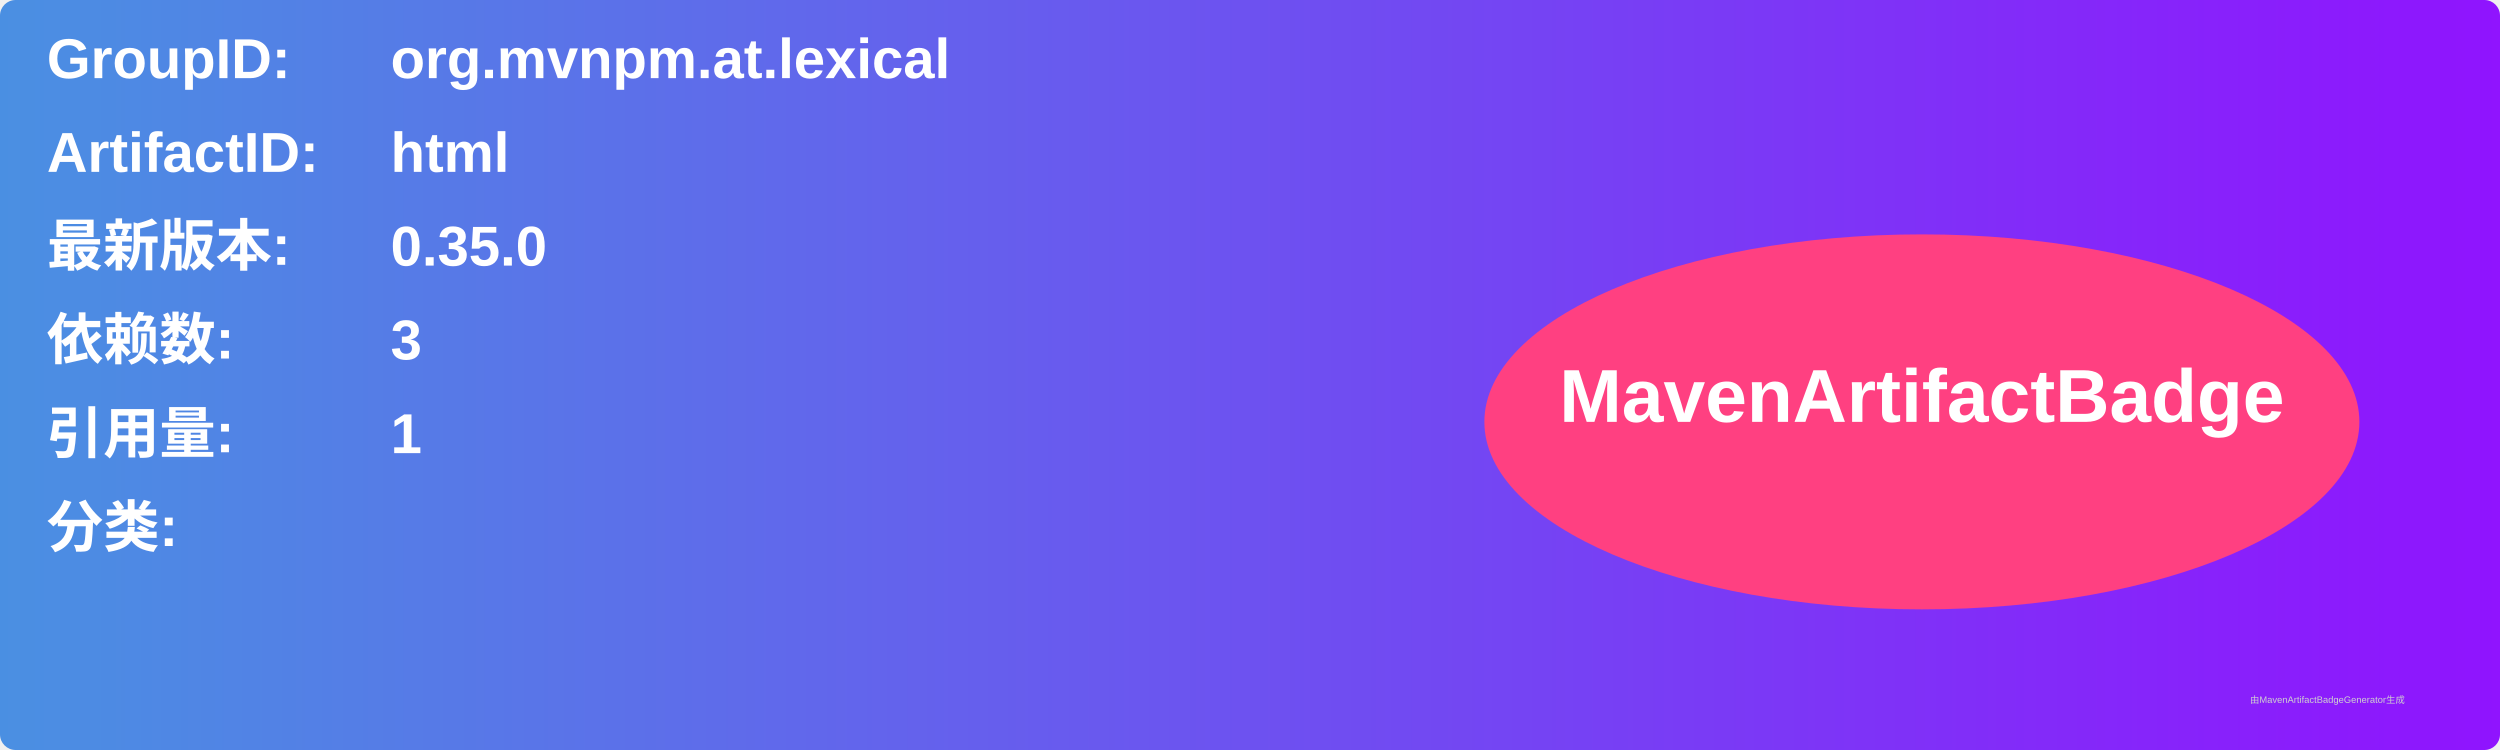
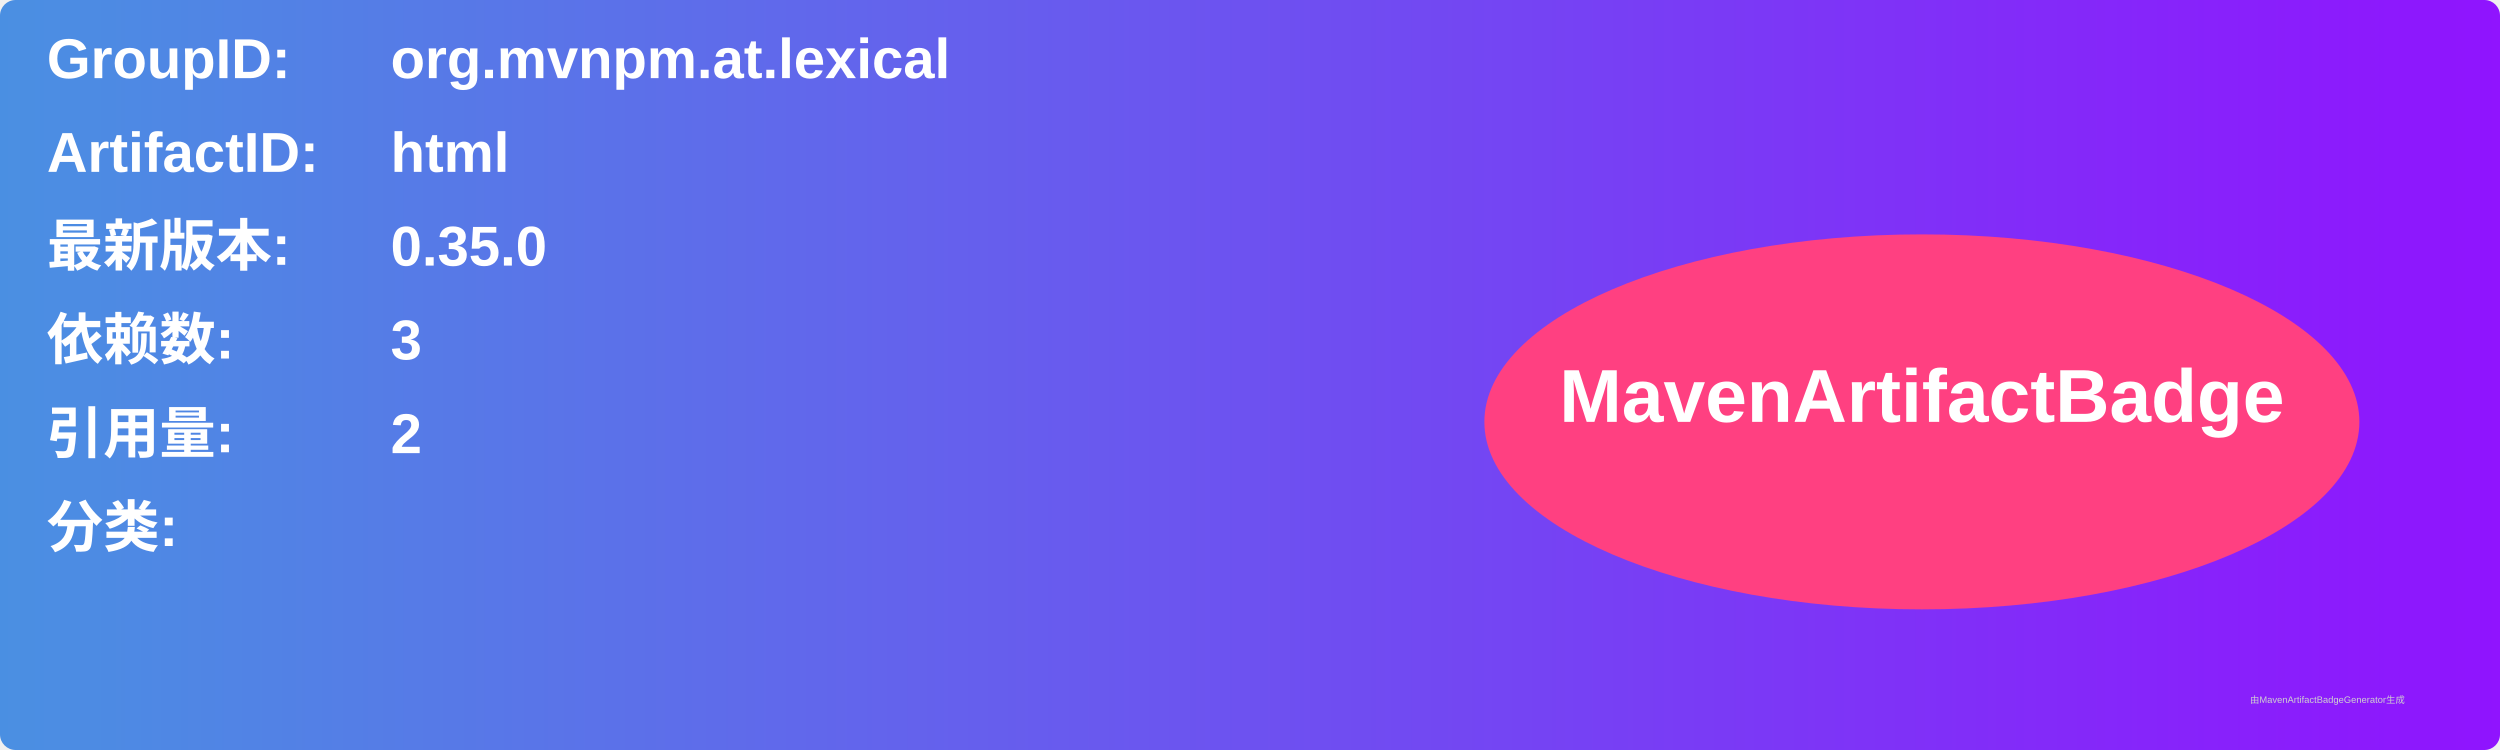
<svg xmlns="http://www.w3.org/2000/svg" width="800" height="240" viewBox="0 0 800 240">
  <linearGradient id="grad" x1="0%" y1="0%" x2="100%" y2="0%">
    <stop offset="0%" stop-color="#4a90e2" />
    <stop offset="100%" stop-color="#9013fe" />
  </linearGradient>
  <rect width="100%" height="100%" rx="5" ry="5" fill="url(#grad)" />
  <g transform="translate(15, 15)">
    <text x="0" y="10" font-family="Arial" font-size="18" fill="white" font-weight="bold" width="260">GroupID:</text>
    <text x="110" y="10" font-family="Arial" font-size="18" fill="white" font-weight="bold" width="460">org.mvnpm.at.lexical</text>
    <text x="0" y="40" font-family="Arial" font-size="18" fill="white" font-weight="bold" width="260">ArtifactID:</text>
    <text x="110" y="40" font-family="Arial" font-size="18" fill="white" font-weight="bold" width="460">html</text>
    <text x="0" y="70" font-family="Arial" font-size="18" fill="white" font-weight="bold">最新版本:</text>
    <text x="110" y="70" font-family="Arial" font-size="18" fill="white" font-weight="bold">
      <tspan font-weight="bold">0.35.0</tspan>
    </text>
    <text x="0" y="100" font-family="Arial" font-size="18" fill="white" font-weight="bold">依赖数: </text>
    <text x="110" y="100" font-family="Arial" font-size="18" fill="white">
      <tspan font-weight="bold">3</tspan>
    </text>
    <text x="0" y="130" font-family="Arial" font-size="18" fill="white" font-weight="bold">引用量: </text>
    <text x="110" y="130" font-family="Arial" font-size="18" fill="white">
-       <tspan font-weight="bold">1</tspan>
+       <tspan font-weight="bold">2</tspan>
    </text>
    <text x="0" y="160" font-family="Arial" font-size="18" fill="white" font-weight="bold">分类:</text>
    <text x="10" y="190" font-family="Arial" font-size="10" fill="white">
      <tspan font-weight="bold" />
    </text>
    <ellipse cx="600" cy="120" rx="140" ry="60" fill="#ff4081" />
    <text x="600" y="120" text-anchor="middle" font-family="Arial" font-size="24" fill="white" font-weight="bold">MavenArtifactBadge</text>
  </g>
  <text x="720" y="225" font-family="Arial" font-size="3" fill="#d0d0d0">由MavenArtifactBadgeGenerator生成</text>
</svg>
